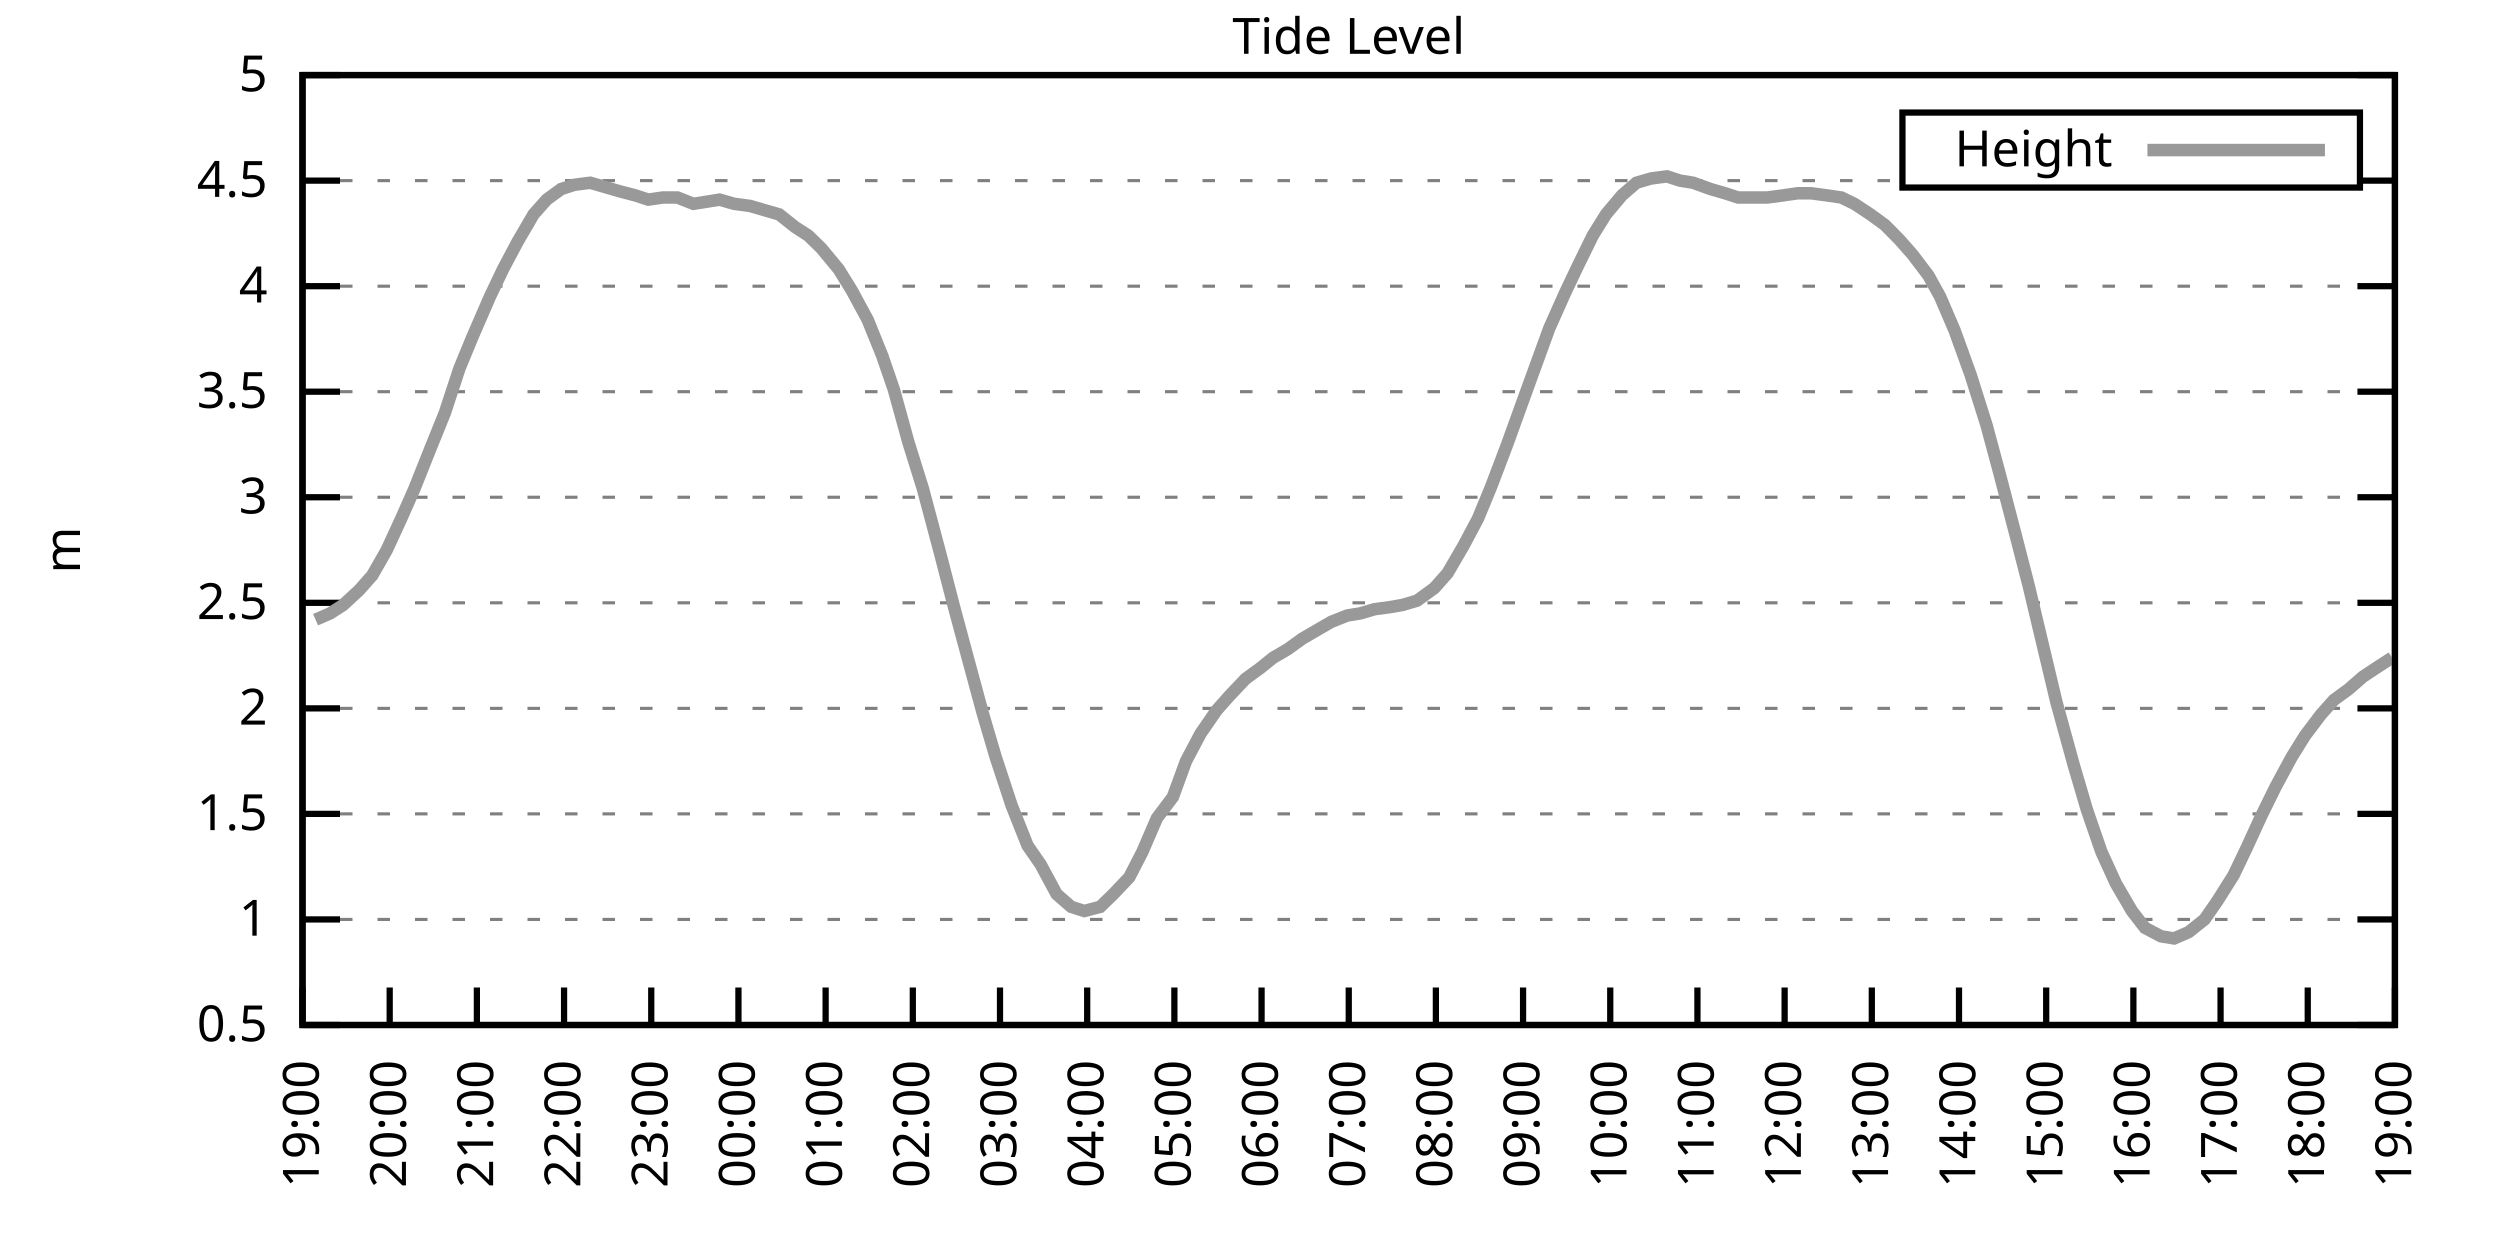
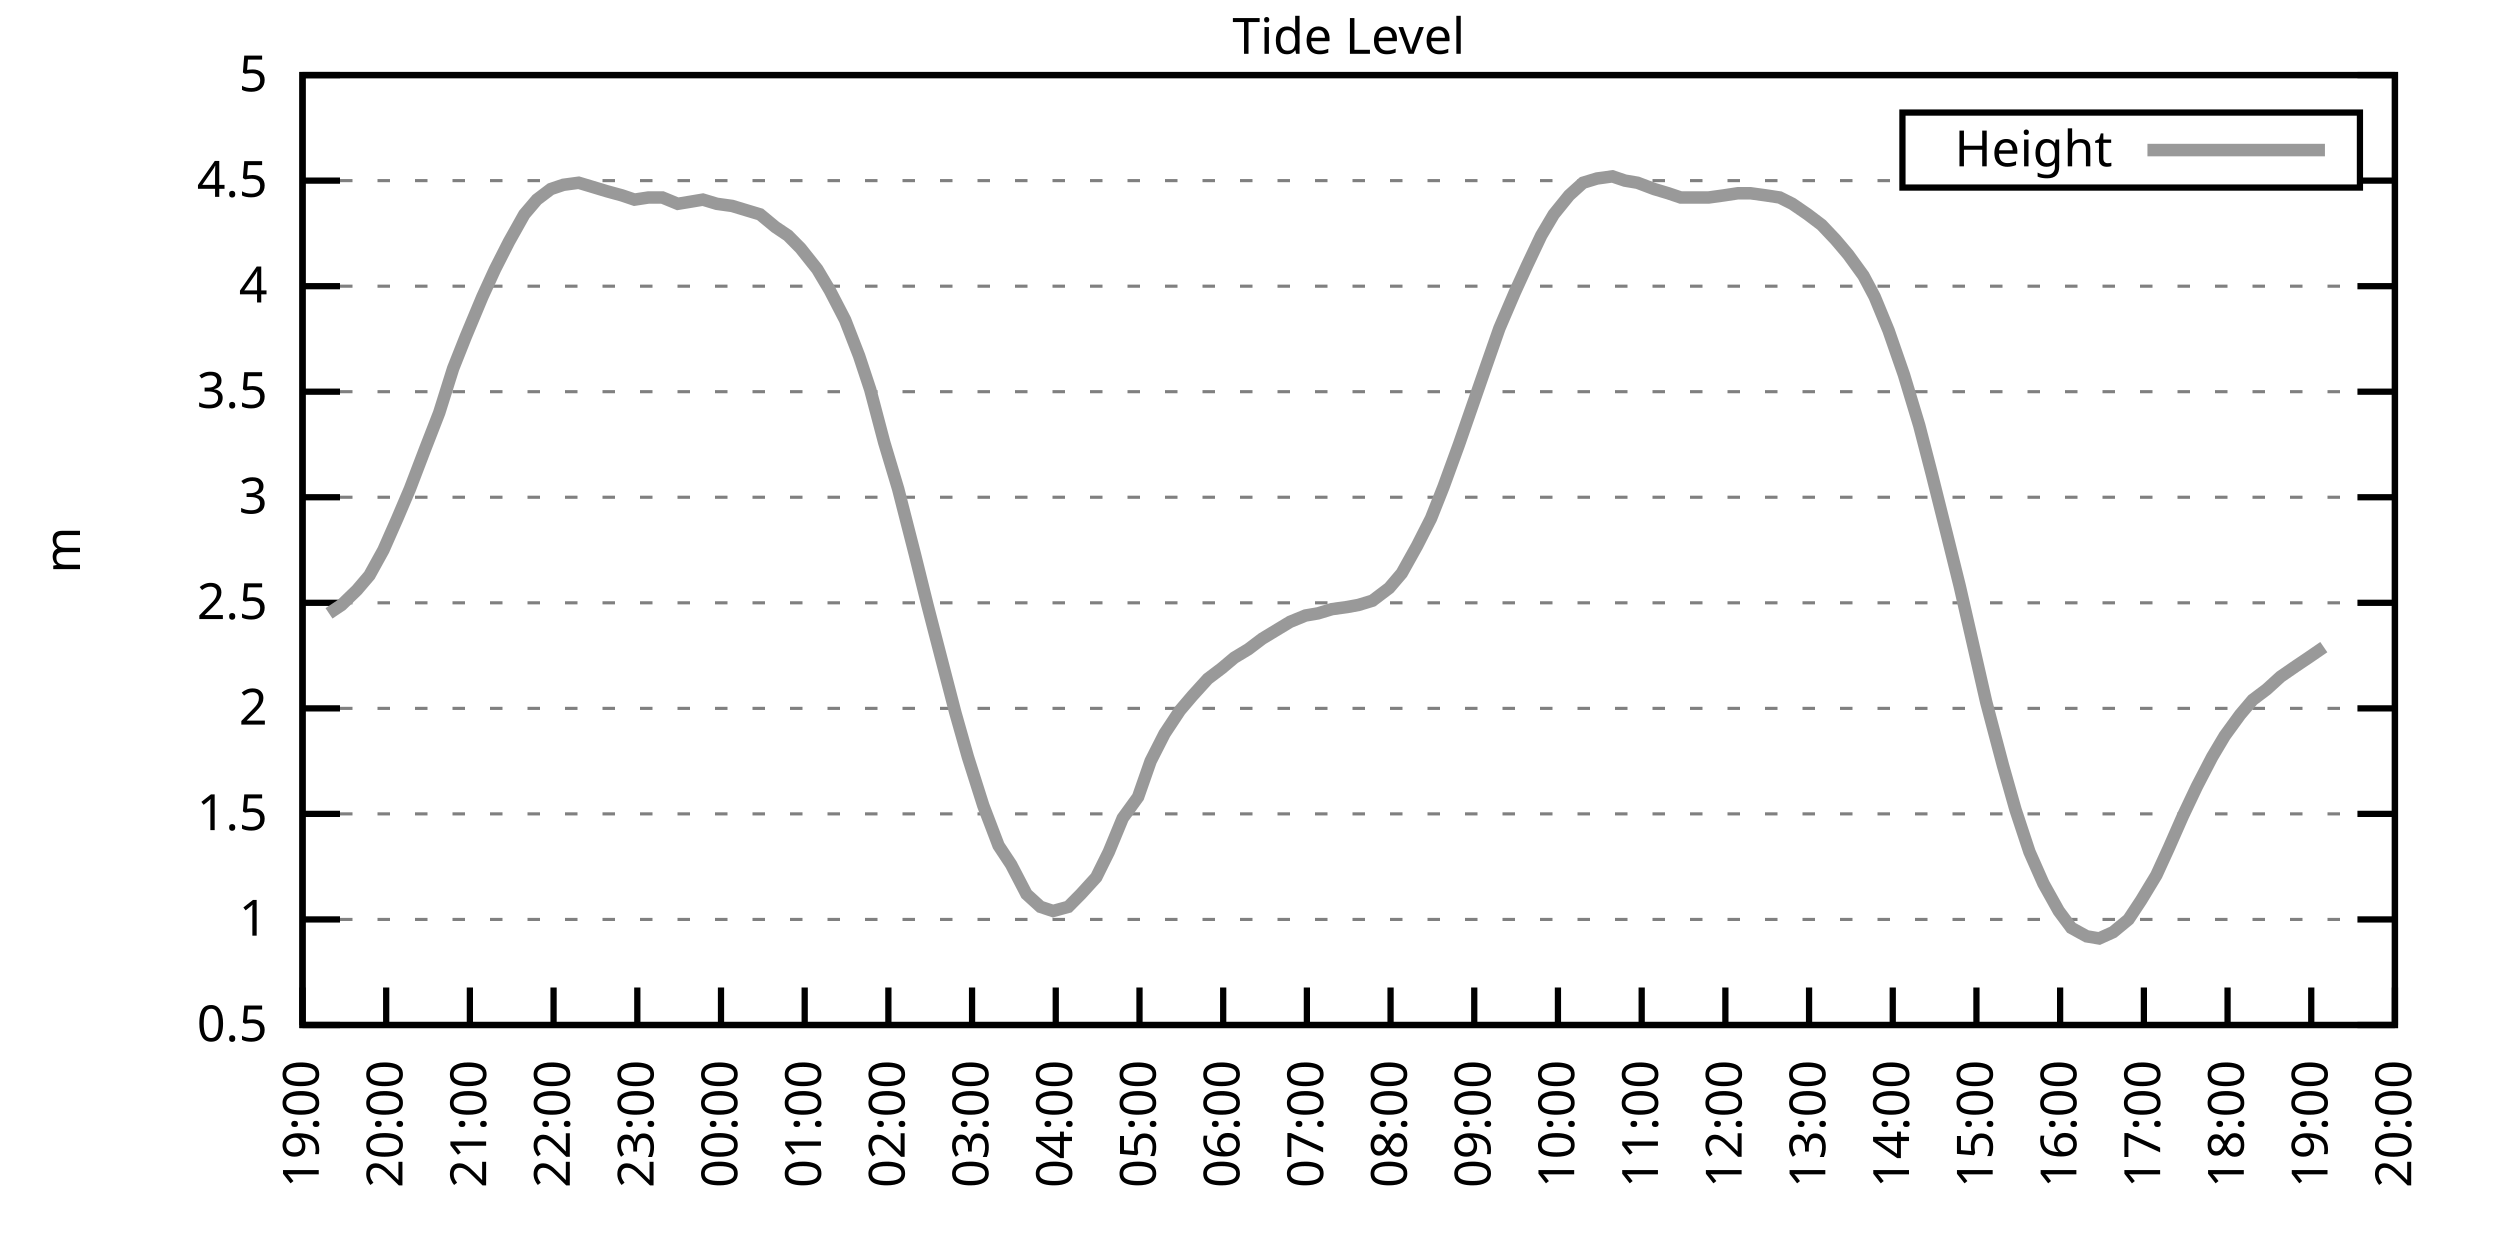
<svg xmlns="http://www.w3.org/2000/svg" xmlns:xlink="http://www.w3.org/1999/xlink" width="400" height="200" viewBox="0 0 400 200">
  <g id="gnuplot_canvas">
    <rect x="0" y="0" width="400" height="200" fill="none" />
    <defs>
      <circle id="gpDot" r="0.5" stroke-width="0.5" stroke="currentColor" />
      <path id="gpPt0" stroke-width="0.333" stroke="currentColor" d="M-1,0 h2 M0,-1 v2" />
      <path id="gpPt1" stroke-width="0.333" stroke="currentColor" d="M-1,-1 L1,1 M1,-1 L-1,1" />
      <path id="gpPt2" stroke-width="0.333" stroke="currentColor" d="M-1,0 L1,0 M0,-1 L0,1 M-1,-1 L1,1 M-1,1 L1,-1" />
      <rect id="gpPt3" stroke-width="0.333" stroke="currentColor" x="-1" y="-1" width="2" height="2" />
      <rect id="gpPt4" stroke-width="0.333" stroke="currentColor" fill="currentColor" x="-1" y="-1" width="2" height="2" />
      <circle id="gpPt5" stroke-width="0.333" stroke="currentColor" cx="0" cy="0" r="1" />
      <use xlink:href="#gpPt5" id="gpPt6" fill="currentColor" stroke="none" />
      <path id="gpPt7" stroke-width="0.333" stroke="currentColor" d="M0,-1.33 L-1.33,0.67 L1.33,0.67 z" />
      <use xlink:href="#gpPt7" id="gpPt8" fill="currentColor" stroke="none" />
      <use xlink:href="#gpPt7" id="gpPt9" stroke="currentColor" transform="rotate(180)" />
      <use xlink:href="#gpPt9" id="gpPt10" fill="currentColor" stroke="none" />
      <use xlink:href="#gpPt3" id="gpPt11" stroke="currentColor" transform="rotate(45)" />
      <use xlink:href="#gpPt11" id="gpPt12" fill="currentColor" stroke="none" />
      <path id="gpPt13" stroke-width="0.333" stroke="currentColor" d="M0,1.330 L1.265,0.411 L0.782,-1.067 L-0.782,-1.076 L-1.265,0.411 z" />
      <use xlink:href="#gpPt13" id="gpPt14" fill="currentColor" stroke="none" />
      <filter id="textbox" filterUnits="objectBoundingBox" x="0" y="0" height="1" width="1">
        <feFlood flood-color="white" flood-opacity="1" result="bgnd" />
        <feComposite in="SourceGraphic" in2="bgnd" operator="atop" />
      </filter>
      <filter id="greybox" filterUnits="objectBoundingBox" x="0" y="0" height="1" width="1">
        <feFlood flood-color="lightgrey" flood-opacity="1" result="grey" />
        <feComposite in="SourceGraphic" in2="grey" operator="atop" />
      </filter>
    </defs>
    <g fill="none" color="white" stroke="currentColor" stroke-width="1.00" stroke-linecap="butt" stroke-linejoin="miter">
</g>
    <g fill="none" color="black" stroke="currentColor" stroke-width="1.00" stroke-linecap="butt" stroke-linejoin="miter">
      <g stroke="none" shape-rendering="crispEdges">
        <polygon fill="rgb(255, 255, 255)" points="48.40,164.00 383.18,164.00 383.18,12.02 48.40,12.02 " />
      </g>
    </g>
    <g fill="none" color="black" stroke="currentColor" stroke-width="1.00" stroke-linecap="butt" stroke-linejoin="miter">
</g>
    <g fill="none" color="black" stroke="black" stroke-width="0.50" stroke-linecap="butt" stroke-linejoin="miter">
</g>
    <g fill="none" color="gray" stroke="currentColor" stroke-width="0.50" stroke-linecap="butt" stroke-linejoin="miter">
      <path stroke="gray" stroke-dasharray="2,4" class="gridline" d="M48.40,164.00 L383.19,164.00  " />
    </g>
    <g fill="none" color="gray" stroke="gray" stroke-width="1.00" stroke-linecap="butt" stroke-linejoin="miter">
</g>
    <g fill="none" color="black" stroke="currentColor" stroke-width="1.00" stroke-linecap="butt" stroke-linejoin="miter">
      <path stroke="black" d="M48.40,164.00 L54.40,164.00 M383.19,164.00 L377.19,164.00  " />
      <g transform="translate(42.80,166.60)" stroke="none" fill="black" font-family="Sans" font-size="8.00" text-anchor="end">
        <text>
          <tspan font-family="Sans"> 0.5</tspan>
        </text>
      </g>
    </g>
    <g fill="none" color="black" stroke="currentColor" stroke-width="1.00" stroke-linecap="butt" stroke-linejoin="miter">
</g>
    <g fill="none" color="black" stroke="black" stroke-width="0.50" stroke-linecap="butt" stroke-linejoin="miter">
</g>
    <g fill="none" color="gray" stroke="currentColor" stroke-width="0.50" stroke-linecap="butt" stroke-linejoin="miter">
      <path stroke="gray" stroke-dasharray="2,4" class="gridline" d="M48.40,147.11 L383.19,147.11  " />
    </g>
    <g fill="none" color="gray" stroke="gray" stroke-width="1.00" stroke-linecap="butt" stroke-linejoin="miter">
</g>
    <g fill="none" color="black" stroke="currentColor" stroke-width="1.00" stroke-linecap="butt" stroke-linejoin="miter">
      <path stroke="black" d="M48.40,147.11 L54.40,147.11 M383.19,147.11 L377.19,147.11  " />
      <g transform="translate(42.80,149.71)" stroke="none" fill="black" font-family="Sans" font-size="8.00" text-anchor="end">
        <text>
          <tspan font-family="Sans"> 1</tspan>
        </text>
      </g>
    </g>
    <g fill="none" color="black" stroke="currentColor" stroke-width="1.00" stroke-linecap="butt" stroke-linejoin="miter">
</g>
    <g fill="none" color="black" stroke="black" stroke-width="0.50" stroke-linecap="butt" stroke-linejoin="miter">
</g>
    <g fill="none" color="gray" stroke="currentColor" stroke-width="0.50" stroke-linecap="butt" stroke-linejoin="miter">
      <path stroke="gray" stroke-dasharray="2,4" class="gridline" d="M48.40,130.22 L383.19,130.22  " />
    </g>
    <g fill="none" color="gray" stroke="gray" stroke-width="1.00" stroke-linecap="butt" stroke-linejoin="miter">
</g>
    <g fill="none" color="black" stroke="currentColor" stroke-width="1.00" stroke-linecap="butt" stroke-linejoin="miter">
      <path stroke="black" d="M48.40,130.22 L54.40,130.22 M383.19,130.22 L377.19,130.22  " />
      <g transform="translate(42.80,132.82)" stroke="none" fill="black" font-family="Sans" font-size="8.00" text-anchor="end">
        <text>
          <tspan font-family="Sans"> 1.5</tspan>
        </text>
      </g>
    </g>
    <g fill="none" color="black" stroke="currentColor" stroke-width="1.00" stroke-linecap="butt" stroke-linejoin="miter">
</g>
    <g fill="none" color="black" stroke="black" stroke-width="0.50" stroke-linecap="butt" stroke-linejoin="miter">
</g>
    <g fill="none" color="gray" stroke="currentColor" stroke-width="0.50" stroke-linecap="butt" stroke-linejoin="miter">
      <path stroke="gray" stroke-dasharray="2,4" class="gridline" d="M48.40,113.34 L383.19,113.34  " />
    </g>
    <g fill="none" color="gray" stroke="gray" stroke-width="1.00" stroke-linecap="butt" stroke-linejoin="miter">
</g>
    <g fill="none" color="black" stroke="currentColor" stroke-width="1.00" stroke-linecap="butt" stroke-linejoin="miter">
      <path stroke="black" d="M48.40,113.34 L54.40,113.34 M383.19,113.34 L377.19,113.34  " />
      <g transform="translate(42.80,115.94)" stroke="none" fill="black" font-family="Sans" font-size="8.00" text-anchor="end">
        <text>
          <tspan font-family="Sans"> 2</tspan>
        </text>
      </g>
    </g>
    <g fill="none" color="black" stroke="currentColor" stroke-width="1.00" stroke-linecap="butt" stroke-linejoin="miter">
</g>
    <g fill="none" color="black" stroke="black" stroke-width="0.50" stroke-linecap="butt" stroke-linejoin="miter">
</g>
    <g fill="none" color="gray" stroke="currentColor" stroke-width="0.50" stroke-linecap="butt" stroke-linejoin="miter">
      <path stroke="gray" stroke-dasharray="2,4" class="gridline" d="M48.40,96.45 L383.19,96.45  " />
    </g>
    <g fill="none" color="gray" stroke="gray" stroke-width="1.00" stroke-linecap="butt" stroke-linejoin="miter">
</g>
    <g fill="none" color="black" stroke="currentColor" stroke-width="1.00" stroke-linecap="butt" stroke-linejoin="miter">
      <path stroke="black" d="M48.40,96.45 L54.40,96.45 M383.19,96.45 L377.19,96.45  " />
      <g transform="translate(42.80,99.05)" stroke="none" fill="black" font-family="Sans" font-size="8.00" text-anchor="end">
        <text>
          <tspan font-family="Sans"> 2.5</tspan>
        </text>
      </g>
    </g>
    <g fill="none" color="black" stroke="currentColor" stroke-width="1.00" stroke-linecap="butt" stroke-linejoin="miter">
</g>
    <g fill="none" color="black" stroke="black" stroke-width="0.50" stroke-linecap="butt" stroke-linejoin="miter">
</g>
    <g fill="none" color="gray" stroke="currentColor" stroke-width="0.50" stroke-linecap="butt" stroke-linejoin="miter">
      <path stroke="gray" stroke-dasharray="2,4" class="gridline" d="M48.40,79.56 L383.19,79.56  " />
    </g>
    <g fill="none" color="gray" stroke="gray" stroke-width="1.00" stroke-linecap="butt" stroke-linejoin="miter">
</g>
    <g fill="none" color="black" stroke="currentColor" stroke-width="1.00" stroke-linecap="butt" stroke-linejoin="miter">
      <path stroke="black" d="M48.40,79.56 L54.40,79.56 M383.19,79.56 L377.19,79.56  " />
      <g transform="translate(42.80,82.16)" stroke="none" fill="black" font-family="Sans" font-size="8.00" text-anchor="end">
        <text>
          <tspan font-family="Sans"> 3</tspan>
        </text>
      </g>
    </g>
    <g fill="none" color="black" stroke="currentColor" stroke-width="1.00" stroke-linecap="butt" stroke-linejoin="miter">
</g>
    <g fill="none" color="black" stroke="black" stroke-width="0.50" stroke-linecap="butt" stroke-linejoin="miter">
</g>
    <g fill="none" color="gray" stroke="currentColor" stroke-width="0.50" stroke-linecap="butt" stroke-linejoin="miter">
      <path stroke="gray" stroke-dasharray="2,4" class="gridline" d="M48.40,62.67 L383.19,62.67  " />
    </g>
    <g fill="none" color="gray" stroke="gray" stroke-width="1.00" stroke-linecap="butt" stroke-linejoin="miter">
</g>
    <g fill="none" color="black" stroke="currentColor" stroke-width="1.00" stroke-linecap="butt" stroke-linejoin="miter">
      <path stroke="black" d="M48.40,62.67 L54.40,62.67 M383.19,62.67 L377.19,62.67  " />
      <g transform="translate(42.80,65.27)" stroke="none" fill="black" font-family="Sans" font-size="8.00" text-anchor="end">
        <text>
          <tspan font-family="Sans"> 3.5</tspan>
        </text>
      </g>
    </g>
    <g fill="none" color="black" stroke="currentColor" stroke-width="1.00" stroke-linecap="butt" stroke-linejoin="miter">
</g>
    <g fill="none" color="black" stroke="black" stroke-width="0.50" stroke-linecap="butt" stroke-linejoin="miter">
</g>
    <g fill="none" color="gray" stroke="currentColor" stroke-width="0.50" stroke-linecap="butt" stroke-linejoin="miter">
      <path stroke="gray" stroke-dasharray="2,4" class="gridline" d="M48.40,45.79 L383.19,45.79  " />
    </g>
    <g fill="none" color="gray" stroke="gray" stroke-width="1.00" stroke-linecap="butt" stroke-linejoin="miter">
</g>
    <g fill="none" color="black" stroke="currentColor" stroke-width="1.00" stroke-linecap="butt" stroke-linejoin="miter">
      <path stroke="black" d="M48.40,45.79 L54.40,45.79 M383.19,45.79 L377.19,45.79  " />
      <g transform="translate(42.80,48.39)" stroke="none" fill="black" font-family="Sans" font-size="8.00" text-anchor="end">
        <text>
          <tspan font-family="Sans"> 4</tspan>
        </text>
      </g>
    </g>
    <g fill="none" color="black" stroke="currentColor" stroke-width="1.00" stroke-linecap="butt" stroke-linejoin="miter">
</g>
    <g fill="none" color="black" stroke="black" stroke-width="0.50" stroke-linecap="butt" stroke-linejoin="miter">
</g>
    <g fill="none" color="gray" stroke="currentColor" stroke-width="0.50" stroke-linecap="butt" stroke-linejoin="miter">
      <path stroke="gray" stroke-dasharray="2,4" class="gridline" d="M48.40,28.90 L304.39,28.90 M377.59,28.90 L383.19,28.90  " />
    </g>
    <g fill="none" color="gray" stroke="gray" stroke-width="1.00" stroke-linecap="butt" stroke-linejoin="miter">
</g>
    <g fill="none" color="black" stroke="currentColor" stroke-width="1.00" stroke-linecap="butt" stroke-linejoin="miter">
      <path stroke="black" d="M48.40,28.90 L54.40,28.90 M383.19,28.90 L377.19,28.90  " />
      <g transform="translate(42.80,31.50)" stroke="none" fill="black" font-family="Sans" font-size="8.00" text-anchor="end">
        <text>
          <tspan font-family="Sans"> 4.5</tspan>
        </text>
      </g>
    </g>
    <g fill="none" color="black" stroke="currentColor" stroke-width="1.00" stroke-linecap="butt" stroke-linejoin="miter">
</g>
    <g fill="none" color="black" stroke="black" stroke-width="0.50" stroke-linecap="butt" stroke-linejoin="miter">
</g>
    <g fill="none" color="gray" stroke="currentColor" stroke-width="0.50" stroke-linecap="butt" stroke-linejoin="miter">
      <path stroke="gray" stroke-dasharray="2,4" class="gridline" d="M48.40,12.01 L383.19,12.01  " />
    </g>
    <g fill="none" color="gray" stroke="gray" stroke-width="1.00" stroke-linecap="butt" stroke-linejoin="miter">
</g>
    <g fill="none" color="black" stroke="currentColor" stroke-width="1.00" stroke-linecap="butt" stroke-linejoin="miter">
      <path stroke="black" d="M48.40,12.01 L54.40,12.01 M383.19,12.01 L377.19,12.01  " />
      <g transform="translate(42.80,14.61)" stroke="none" fill="black" font-family="Sans" font-size="8.00" text-anchor="end">
        <text>
          <tspan font-family="Sans"> 5</tspan>
        </text>
      </g>
    </g>
    <g fill="none" color="black" stroke="currentColor" stroke-width="1.00" stroke-linecap="butt" stroke-linejoin="miter">
      <path stroke="black" d="M48.40,164.00 L48.40,158.00  " />
      <g transform="translate(51.00,169.60) rotate(270.00)" stroke="none" fill="black" font-family="Sans" font-size="8.00" text-anchor="end">
        <text>
          <tspan font-family="Sans">19:00</tspan>
        </text>
      </g>
    </g>
    <g fill="none" color="black" stroke="currentColor" stroke-width="1.00" stroke-linecap="butt" stroke-linejoin="miter">
-       <path stroke="black" d="M62.35,164.00 L62.35,158.00  " />
-       <g transform="translate(64.95,169.60) rotate(270.00)" stroke="none" fill="black" font-family="Sans" font-size="8.00" text-anchor="end">
+       <path stroke="black" d="M61.79,164.00 L61.79,158.00  " />
+       <g transform="translate(64.39,169.60) rotate(270.00)" stroke="none" fill="black" font-family="Sans" font-size="8.00" text-anchor="end">
        <text>
          <tspan font-family="Sans">20:00</tspan>
        </text>
      </g>
    </g>
    <g fill="none" color="black" stroke="currentColor" stroke-width="1.00" stroke-linecap="butt" stroke-linejoin="miter">
-       <path stroke="black" d="M76.30,164.00 L76.30,158.00  " />
-       <g transform="translate(78.90,169.60) rotate(270.00)" stroke="none" fill="black" font-family="Sans" font-size="8.00" text-anchor="end">
+       <path stroke="black" d="M75.18,164.00 L75.18,158.00  " />
+       <g transform="translate(77.78,169.60) rotate(270.00)" stroke="none" fill="black" font-family="Sans" font-size="8.00" text-anchor="end">
        <text>
          <tspan font-family="Sans">21:00</tspan>
        </text>
      </g>
    </g>
    <g fill="none" color="black" stroke="currentColor" stroke-width="1.00" stroke-linecap="butt" stroke-linejoin="miter">
-       <path stroke="black" d="M90.25,164.00 L90.25,158.00  " />
-       <g transform="translate(92.85,169.60) rotate(270.00)" stroke="none" fill="black" font-family="Sans" font-size="8.00" text-anchor="end">
+       <path stroke="black" d="M88.57,164.00 L88.57,158.00  " />
+       <g transform="translate(91.17,169.60) rotate(270.00)" stroke="none" fill="black" font-family="Sans" font-size="8.00" text-anchor="end">
        <text>
          <tspan font-family="Sans">22:00</tspan>
        </text>
      </g>
    </g>
    <g fill="none" color="black" stroke="currentColor" stroke-width="1.00" stroke-linecap="butt" stroke-linejoin="miter">
-       <path stroke="black" d="M104.20,164.00 L104.20,158.00  " />
-       <g transform="translate(106.80,169.60) rotate(270.00)" stroke="none" fill="black" font-family="Sans" font-size="8.00" text-anchor="end">
+       <path stroke="black" d="M101.97,164.00 L101.97,158.00  " />
+       <g transform="translate(104.57,169.60) rotate(270.00)" stroke="none" fill="black" font-family="Sans" font-size="8.00" text-anchor="end">
        <text>
          <tspan font-family="Sans">23:00</tspan>
        </text>
      </g>
    </g>
    <g fill="none" color="black" stroke="currentColor" stroke-width="1.00" stroke-linecap="butt" stroke-linejoin="miter">
-       <path stroke="black" d="M118.15,164.00 L118.15,158.00  " />
-       <g transform="translate(120.75,169.60) rotate(270.00)" stroke="none" fill="black" font-family="Sans" font-size="8.00" text-anchor="end">
+       <path stroke="black" d="M115.36,164.00 L115.36,158.00  " />
+       <g transform="translate(117.96,169.60) rotate(270.00)" stroke="none" fill="black" font-family="Sans" font-size="8.00" text-anchor="end">
        <text>
          <tspan font-family="Sans">00:00</tspan>
        </text>
      </g>
    </g>
    <g fill="none" color="black" stroke="currentColor" stroke-width="1.00" stroke-linecap="butt" stroke-linejoin="miter">
-       <path stroke="black" d="M132.10,164.00 L132.10,158.00  " />
-       <g transform="translate(134.70,169.60) rotate(270.00)" stroke="none" fill="black" font-family="Sans" font-size="8.00" text-anchor="end">
+       <path stroke="black" d="M128.75,164.00 L128.75,158.00  " />
+       <g transform="translate(131.35,169.60) rotate(270.00)" stroke="none" fill="black" font-family="Sans" font-size="8.00" text-anchor="end">
        <text>
          <tspan font-family="Sans">01:00</tspan>
        </text>
      </g>
    </g>
    <g fill="none" color="black" stroke="currentColor" stroke-width="1.00" stroke-linecap="butt" stroke-linejoin="miter">
-       <path stroke="black" d="M146.05,164.00 L146.05,158.00  " />
-       <g transform="translate(148.65,169.60) rotate(270.00)" stroke="none" fill="black" font-family="Sans" font-size="8.00" text-anchor="end">
+       <path stroke="black" d="M142.14,164.00 L142.14,158.00  " />
+       <g transform="translate(144.74,169.60) rotate(270.00)" stroke="none" fill="black" font-family="Sans" font-size="8.00" text-anchor="end">
        <text>
          <tspan font-family="Sans">02:00</tspan>
        </text>
      </g>
    </g>
    <g fill="none" color="black" stroke="currentColor" stroke-width="1.00" stroke-linecap="butt" stroke-linejoin="miter">
-       <path stroke="black" d="M160.00,164.00 L160.00,158.00  " />
-       <g transform="translate(162.60,169.60) rotate(270.00)" stroke="none" fill="black" font-family="Sans" font-size="8.00" text-anchor="end">
+       <path stroke="black" d="M155.53,164.00 L155.53,158.00  " />
+       <g transform="translate(158.13,169.60) rotate(270.00)" stroke="none" fill="black" font-family="Sans" font-size="8.00" text-anchor="end">
        <text>
          <tspan font-family="Sans">03:00</tspan>
        </text>
      </g>
    </g>
    <g fill="none" color="black" stroke="currentColor" stroke-width="1.00" stroke-linecap="butt" stroke-linejoin="miter">
-       <path stroke="black" d="M173.95,164.00 L173.95,158.00  " />
-       <g transform="translate(176.55,169.60) rotate(270.00)" stroke="none" fill="black" font-family="Sans" font-size="8.00" text-anchor="end">
+       <path stroke="black" d="M168.92,164.00 L168.92,158.00  " />
+       <g transform="translate(171.52,169.60) rotate(270.00)" stroke="none" fill="black" font-family="Sans" font-size="8.00" text-anchor="end">
        <text>
          <tspan font-family="Sans">04:00</tspan>
        </text>
      </g>
    </g>
    <g fill="none" color="black" stroke="currentColor" stroke-width="1.00" stroke-linecap="butt" stroke-linejoin="miter">
-       <path stroke="black" d="M187.90,164.00 L187.90,158.00  " />
-       <g transform="translate(190.50,169.60) rotate(270.00)" stroke="none" fill="black" font-family="Sans" font-size="8.00" text-anchor="end">
+       <path stroke="black" d="M182.32,164.00 L182.32,158.00  " />
+       <g transform="translate(184.92,169.60) rotate(270.00)" stroke="none" fill="black" font-family="Sans" font-size="8.00" text-anchor="end">
        <text>
          <tspan font-family="Sans">05:00</tspan>
        </text>
      </g>
    </g>
    <g fill="none" color="black" stroke="currentColor" stroke-width="1.00" stroke-linecap="butt" stroke-linejoin="miter">
-       <path stroke="black" d="M201.85,164.00 L201.85,158.00  " />
-       <g transform="translate(204.45,169.60) rotate(270.00)" stroke="none" fill="black" font-family="Sans" font-size="8.00" text-anchor="end">
+       <path stroke="black" d="M195.71,164.00 L195.71,158.00  " />
+       <g transform="translate(198.31,169.60) rotate(270.00)" stroke="none" fill="black" font-family="Sans" font-size="8.00" text-anchor="end">
        <text>
          <tspan font-family="Sans">06:00</tspan>
        </text>
      </g>
    </g>
    <g fill="none" color="black" stroke="currentColor" stroke-width="1.00" stroke-linecap="butt" stroke-linejoin="miter">
-       <path stroke="black" d="M215.80,164.00 L215.80,158.00  " />
-       <g transform="translate(218.40,169.60) rotate(270.00)" stroke="none" fill="black" font-family="Sans" font-size="8.00" text-anchor="end">
+       <path stroke="black" d="M209.10,164.00 L209.10,158.00  " />
+       <g transform="translate(211.70,169.60) rotate(270.00)" stroke="none" fill="black" font-family="Sans" font-size="8.00" text-anchor="end">
        <text>
          <tspan font-family="Sans">07:00</tspan>
        </text>
      </g>
    </g>
    <g fill="none" color="black" stroke="currentColor" stroke-width="1.00" stroke-linecap="butt" stroke-linejoin="miter">
-       <path stroke="black" d="M229.74,164.00 L229.74,158.00  " />
-       <g transform="translate(232.34,169.60) rotate(270.00)" stroke="none" fill="black" font-family="Sans" font-size="8.00" text-anchor="end">
+       <path stroke="black" d="M222.49,164.00 L222.49,158.00  " />
+       <g transform="translate(225.09,169.60) rotate(270.00)" stroke="none" fill="black" font-family="Sans" font-size="8.00" text-anchor="end">
        <text>
          <tspan font-family="Sans">08:00</tspan>
        </text>
      </g>
    </g>
    <g fill="none" color="black" stroke="currentColor" stroke-width="1.00" stroke-linecap="butt" stroke-linejoin="miter">
-       <path stroke="black" d="M243.69,164.00 L243.69,158.00  " />
-       <g transform="translate(246.29,169.60) rotate(270.00)" stroke="none" fill="black" font-family="Sans" font-size="8.00" text-anchor="end">
+       <path stroke="black" d="M235.88,164.00 L235.88,158.00  " />
+       <g transform="translate(238.48,169.60) rotate(270.00)" stroke="none" fill="black" font-family="Sans" font-size="8.00" text-anchor="end">
        <text>
          <tspan font-family="Sans">09:00</tspan>
        </text>
      </g>
    </g>
    <g fill="none" color="black" stroke="currentColor" stroke-width="1.00" stroke-linecap="butt" stroke-linejoin="miter">
-       <path stroke="black" d="M257.64,164.00 L257.64,158.00  " />
-       <g transform="translate(260.24,169.60) rotate(270.00)" stroke="none" fill="black" font-family="Sans" font-size="8.00" text-anchor="end">
+       <path stroke="black" d="M249.27,164.00 L249.27,158.00  " />
+       <g transform="translate(251.87,169.60) rotate(270.00)" stroke="none" fill="black" font-family="Sans" font-size="8.00" text-anchor="end">
        <text>
          <tspan font-family="Sans">10:00</tspan>
        </text>
      </g>
    </g>
    <g fill="none" color="black" stroke="currentColor" stroke-width="1.00" stroke-linecap="butt" stroke-linejoin="miter">
-       <path stroke="black" d="M271.59,164.00 L271.59,158.00  " />
-       <g transform="translate(274.19,169.60) rotate(270.00)" stroke="none" fill="black" font-family="Sans" font-size="8.00" text-anchor="end">
+       <path stroke="black" d="M262.67,164.00 L262.67,158.00  " />
+       <g transform="translate(265.27,169.60) rotate(270.00)" stroke="none" fill="black" font-family="Sans" font-size="8.00" text-anchor="end">
        <text>
          <tspan font-family="Sans">11:00</tspan>
        </text>
      </g>
    </g>
    <g fill="none" color="black" stroke="currentColor" stroke-width="1.00" stroke-linecap="butt" stroke-linejoin="miter">
-       <path stroke="black" d="M285.54,164.00 L285.54,158.00  " />
-       <g transform="translate(288.14,169.60) rotate(270.00)" stroke="none" fill="black" font-family="Sans" font-size="8.00" text-anchor="end">
+       <path stroke="black" d="M276.06,164.00 L276.06,158.00  " />
+       <g transform="translate(278.66,169.60) rotate(270.00)" stroke="none" fill="black" font-family="Sans" font-size="8.00" text-anchor="end">
        <text>
          <tspan font-family="Sans">12:00</tspan>
        </text>
      </g>
    </g>
    <g fill="none" color="black" stroke="currentColor" stroke-width="1.00" stroke-linecap="butt" stroke-linejoin="miter">
-       <path stroke="black" d="M299.49,164.00 L299.49,158.00  " />
-       <g transform="translate(302.09,169.60) rotate(270.00)" stroke="none" fill="black" font-family="Sans" font-size="8.00" text-anchor="end">
+       <path stroke="black" d="M289.45,164.00 L289.45,158.00  " />
+       <g transform="translate(292.05,169.60) rotate(270.00)" stroke="none" fill="black" font-family="Sans" font-size="8.00" text-anchor="end">
        <text>
          <tspan font-family="Sans">13:00</tspan>
        </text>
      </g>
    </g>
    <g fill="none" color="black" stroke="currentColor" stroke-width="1.00" stroke-linecap="butt" stroke-linejoin="miter">
-       <path stroke="black" d="M313.44,164.00 L313.44,158.00  " />
-       <g transform="translate(316.04,169.60) rotate(270.00)" stroke="none" fill="black" font-family="Sans" font-size="8.00" text-anchor="end">
+       <path stroke="black" d="M302.84,164.00 L302.84,158.00  " />
+       <g transform="translate(305.44,169.60) rotate(270.00)" stroke="none" fill="black" font-family="Sans" font-size="8.00" text-anchor="end">
        <text>
          <tspan font-family="Sans">14:00</tspan>
        </text>
      </g>
    </g>
    <g fill="none" color="black" stroke="currentColor" stroke-width="1.00" stroke-linecap="butt" stroke-linejoin="miter">
-       <path stroke="black" d="M327.39,164.00 L327.39,158.00  " />
-       <g transform="translate(329.99,169.60) rotate(270.00)" stroke="none" fill="black" font-family="Sans" font-size="8.00" text-anchor="end">
+       <path stroke="black" d="M316.23,164.00 L316.23,158.00  " />
+       <g transform="translate(318.83,169.60) rotate(270.00)" stroke="none" fill="black" font-family="Sans" font-size="8.00" text-anchor="end">
        <text>
          <tspan font-family="Sans">15:00</tspan>
        </text>
      </g>
    </g>
    <g fill="none" color="black" stroke="currentColor" stroke-width="1.00" stroke-linecap="butt" stroke-linejoin="miter">
-       <path stroke="black" d="M341.34,164.00 L341.34,158.00  " />
-       <g transform="translate(343.94,169.60) rotate(270.00)" stroke="none" fill="black" font-family="Sans" font-size="8.00" text-anchor="end">
+       <path stroke="black" d="M329.62,164.00 L329.62,158.00  " />
+       <g transform="translate(332.22,169.60) rotate(270.00)" stroke="none" fill="black" font-family="Sans" font-size="8.00" text-anchor="end">
        <text>
          <tspan font-family="Sans">16:00</tspan>
        </text>
      </g>
    </g>
    <g fill="none" color="black" stroke="currentColor" stroke-width="1.00" stroke-linecap="butt" stroke-linejoin="miter">
-       <path stroke="black" d="M355.29,164.00 L355.29,158.00  " />
-       <g transform="translate(357.89,169.60) rotate(270.00)" stroke="none" fill="black" font-family="Sans" font-size="8.00" text-anchor="end">
+       <path stroke="black" d="M343.02,164.00 L343.02,158.00  " />
+       <g transform="translate(345.62,169.60) rotate(270.00)" stroke="none" fill="black" font-family="Sans" font-size="8.00" text-anchor="end">
        <text>
          <tspan font-family="Sans">17:00</tspan>
        </text>
      </g>
    </g>
    <g fill="none" color="black" stroke="currentColor" stroke-width="1.00" stroke-linecap="butt" stroke-linejoin="miter">
-       <path stroke="black" d="M369.24,164.00 L369.24,158.00  " />
-       <g transform="translate(371.84,169.60) rotate(270.00)" stroke="none" fill="black" font-family="Sans" font-size="8.00" text-anchor="end">
+       <path stroke="black" d="M356.41,164.00 L356.41,158.00  " />
+       <g transform="translate(359.01,169.60) rotate(270.00)" stroke="none" fill="black" font-family="Sans" font-size="8.00" text-anchor="end">
        <text>
          <tspan font-family="Sans">18:00</tspan>
+         </text>
+       </g>
+     </g>
+     <g fill="none" color="black" stroke="currentColor" stroke-width="1.00" stroke-linecap="butt" stroke-linejoin="miter">
+       <path stroke="black" d="M369.80,164.00 L369.80,158.00  " />
+       <g transform="translate(372.40,169.60) rotate(270.00)" stroke="none" fill="black" font-family="Sans" font-size="8.00" text-anchor="end">
+         <text>
+           <tspan font-family="Sans">19:00</tspan>
        </text>
      </g>
    </g>
    <g fill="none" color="black" stroke="currentColor" stroke-width="1.00" stroke-linecap="butt" stroke-linejoin="miter">
      <path stroke="black" d="M383.19,164.00 L383.19,158.00  " />
      <g transform="translate(385.79,169.60) rotate(270.00)" stroke="none" fill="black" font-family="Sans" font-size="8.00" text-anchor="end">
        <text>
-           <tspan font-family="Sans">19:00</tspan>
+           <tspan font-family="Sans">20:00</tspan>
        </text>
      </g>
    </g>
    <g fill="none" color="black" stroke="currentColor" stroke-width="1.00" stroke-linecap="butt" stroke-linejoin="miter">
</g>
    <g fill="none" color="black" stroke="currentColor" stroke-width="1.00" stroke-linecap="butt" stroke-linejoin="miter">
      <path stroke="black" d="M48.40,12.01 L48.40,164.00 L383.19,164.00 L383.19,12.01 L48.40,12.01 Z  " />
    </g>
    <g fill="none" color="black" stroke="currentColor" stroke-width="1.00" stroke-linecap="butt" stroke-linejoin="miter">
</g>
    <g fill="none" color="black" stroke="currentColor" stroke-width="1.00" stroke-linecap="butt" stroke-linejoin="miter">
      <path stroke="black" d="M304.39,30.01 L304.39,18.01 L377.59,18.01 L377.59,30.01 L304.39,30.01 Z  " />
    </g>
    <g id="Tide_level_plot_1">
      <g fill="none" color="white" stroke="black" stroke-width="2.00" stroke-linecap="butt" stroke-linejoin="miter">
</g>
      <g fill="none" color="black" stroke="currentColor" stroke-width="2.00" stroke-linecap="butt" stroke-linejoin="miter">
        <g transform="translate(337.99,26.61)" stroke="none" fill="black" font-family="Sans" font-size="8.00" text-anchor="end">
          <text>
            <tspan font-family="Sans">Height</tspan>
          </text>
        </g>
      </g>
      <g fill="none" color="black" stroke="currentColor" stroke-width="2.00" stroke-linecap="butt" stroke-linejoin="miter">
-         <path stroke="rgb(153, 153, 153)" d="M343.59,24.01 L371.99,24.01 M50.49,99.15 L52.82,98.14 L54.91,96.79 L57.47,94.42 L59.56,92.06 L61.88,88.00   L64.21,82.94 L66.30,78.21 L68.86,71.79 L71.18,66.05 L73.51,58.96 L75.60,53.89 L78.39,47.47 L80.48,43.08   L82.81,38.69 L85.37,34.30 L87.46,31.94 L89.78,30.25 L91.88,29.57 L94.43,29.24 L96.76,29.91 L99.08,30.59   L101.64,31.26 L103.73,31.94 L106.06,31.60 L108.38,31.60 L110.94,32.61 L113.03,32.28 L115.13,31.94 L117.45,32.61   L120.01,32.95 L122.33,33.63 L124.66,34.30 L127.22,36.33 L129.31,37.68 L131.40,39.71 L134.19,43.08 L136.28,46.46   L138.84,51.19 L141.16,56.93 L143.02,62.34 L145.35,70.78 L147.67,78.21 L150.46,88.68 L152.56,96.79 L154.65,104.56   L157.21,114.01 L159.30,121.11 L161.86,128.87 L164.41,135.29 L166.51,138.33 L169.06,143.06 L171.39,145.09 L173.48,145.76   L176.04,145.09 L178.13,143.06 L180.69,140.36 L182.78,136.30 L185.11,130.90 L187.66,127.52 L189.76,121.78 L192.08,117.39   L194.64,113.67 L196.73,111.31 L199.29,108.61 L201.61,106.92 L203.71,105.23 L206.03,103.88 L208.36,102.19 L210.68,100.84   L213.01,99.49 L215.56,98.48 L217.65,98.14 L219.98,97.46 L222.54,97.12 L224.40,96.79 L226.72,96.11 L229.51,94.08   L231.60,91.72 L234.16,87.33 L236.49,82.94 L238.58,77.87 L241.14,71.12 L243.46,64.70 L245.79,58.28 L247.88,52.54   L250.44,46.80 L252.53,42.41 L254.85,37.68 L256.95,34.30 L259.50,31.26 L261.83,29.24 L264.15,28.56 L266.71,28.22   L268.80,28.90 L270.90,29.24 L273.69,30.25 L276.01,30.92 L278.10,31.60 L280.43,31.60 L282.75,31.60 L285.31,31.26   L287.64,30.92 L289.73,30.92 L292.29,31.26 L294.61,31.60 L296.70,32.61 L299.26,34.30 L301.58,35.99 L303.91,38.35   L306.00,40.72 L308.56,44.10 L310.42,47.47 L312.74,52.88 L315.30,59.97 L317.86,68.08 L319.95,75.85 L322.51,85.64   L324.60,93.75 L326.93,103.54 L329.02,112.32 L331.81,122.46 L333.90,129.55 L336.23,136.30 L338.55,141.37 L341.11,145.76   L343.20,148.46 L345.76,149.81 L347.85,150.15 L350.18,149.14 L352.73,147.11 L354.83,144.07 L357.38,140.02 L359.48,135.63   L361.80,130.56 L364.13,125.83 L366.68,121.11 L368.78,117.73 L371.33,114.35 L373.43,111.99 L375.75,110.30 L378.08,108.27   L380.63,106.58 L382.73,105.23  " />
+         <path stroke="rgb(153, 153, 153)" d="M343.59,24.01 L371.99,24.01 M52.64,98.14 L54.65,96.79 L57.10,94.42 L59.11,92.06 L61.35,88.00 L63.58,82.94   L65.59,78.21 L68.04,71.79 L70.27,66.05 L72.50,58.96 L74.51,53.89 L77.19,47.47 L79.20,43.08 L81.43,38.69   L83.89,34.30 L85.90,31.94 L88.13,30.25 L90.14,29.57 L92.59,29.24 L94.82,29.91 L97.06,30.59 L99.51,31.26   L101.52,31.94 L103.75,31.60 L105.98,31.60 L108.44,32.61 L110.45,32.28 L112.46,31.94 L114.69,32.61 L117.14,32.95   L119.38,33.63 L121.61,34.30 L124.06,36.33 L126.07,37.68 L128.08,39.71 L130.76,43.08 L132.77,46.46 L135.22,51.19   L137.45,56.93 L139.24,62.34 L141.47,70.78 L143.70,78.21 L146.38,88.68 L148.39,96.79 L150.40,104.56 L152.85,114.01   L154.86,121.11 L157.32,128.87 L159.77,135.29 L161.78,138.33 L164.24,143.06 L166.47,145.09 L168.48,145.76 L170.93,145.09   L172.94,143.06 L175.40,140.36 L177.41,136.30 L179.64,130.90 L182.09,127.52 L184.10,121.78 L186.33,117.39 L188.79,113.67   L190.80,111.31 L193.25,108.61 L195.48,106.92 L197.49,105.23 L199.73,103.88 L201.96,102.19 L204.19,100.84 L206.42,99.49   L208.88,98.48 L210.88,98.14 L213.12,97.46 L215.57,97.12 L217.36,96.79 L219.59,96.11 L222.27,94.08 L224.28,91.72   L226.73,87.33 L228.96,82.94 L230.97,77.87 L233.43,71.12 L235.66,64.70 L237.89,58.28 L239.90,52.54 L242.36,46.80   L244.36,42.41 L246.60,37.68 L248.60,34.30 L251.06,31.26 L253.29,29.24 L255.52,28.56 L257.98,28.22 L259.99,28.90   L262.00,29.24 L264.67,30.25 L266.91,30.92 L268.92,31.60 L271.15,31.60 L273.38,31.60 L275.83,31.26 L278.07,30.92   L280.07,30.92 L282.53,31.26 L284.76,31.60 L286.77,32.61 L289.23,34.30 L291.46,35.99 L293.69,38.35 L295.70,40.72   L298.15,44.10 L299.94,47.47 L302.17,52.88 L304.63,59.97 L307.08,68.08 L309.09,75.85 L311.54,85.64 L313.55,93.75   L315.79,103.54 L317.79,112.32 L320.47,122.46 L322.48,129.55 L324.71,136.30 L326.95,141.37 L329.40,145.76 L331.41,148.46   L333.86,149.81 L335.87,150.15 L338.10,149.14 L340.56,147.11 L342.57,144.07 L345.02,140.02 L347.03,135.63 L349.26,130.56   L351.50,125.83 L353.95,121.11 L355.96,117.73 L358.42,114.35 L360.42,111.99 L362.66,110.30 L364.89,108.27 L367.34,106.58   L369.35,105.23 L371.81,103.54  " />
      </g>
    </g>
    <g fill="none" color="black" stroke="currentColor" stroke-width="2.00" stroke-linecap="butt" stroke-linejoin="miter">
</g>
    <g fill="none" color="black" stroke="black" stroke-width="1.00" stroke-linecap="butt" stroke-linejoin="miter">
</g>
    <g fill="none" color="black" stroke="currentColor" stroke-width="1.00" stroke-linecap="butt" stroke-linejoin="miter">
      <path stroke="black" d="M48.40,12.01 L48.40,164.00 L383.19,164.00 L383.19,12.01 L48.40,12.01 Z  " />
      <g transform="translate(12.80,88.01) rotate(270.00)" stroke="none" fill="black" font-family="Sans" font-size="8.00" text-anchor="middle">
        <text>
          <tspan font-family="Sans">m</tspan>
        </text>
      </g>
    </g>
    <g fill="none" color="black" stroke="currentColor" stroke-width="1.00" stroke-linecap="butt" stroke-linejoin="miter">
</g>
    <g fill="none" color="black" stroke="currentColor" stroke-width="1.00" stroke-linecap="butt" stroke-linejoin="miter">
      <g transform="translate(215.79,8.61)" stroke="none" fill="black" font-family="Sans" font-size="8.00" text-anchor="middle">
        <text>
          <tspan font-family="Sans">Tide Level</tspan>
        </text>
      </g>
    </g>
    <g fill="none" color="black" stroke="currentColor" stroke-width="1.00" stroke-linecap="butt" stroke-linejoin="miter">
</g>
  </g>
</svg>
